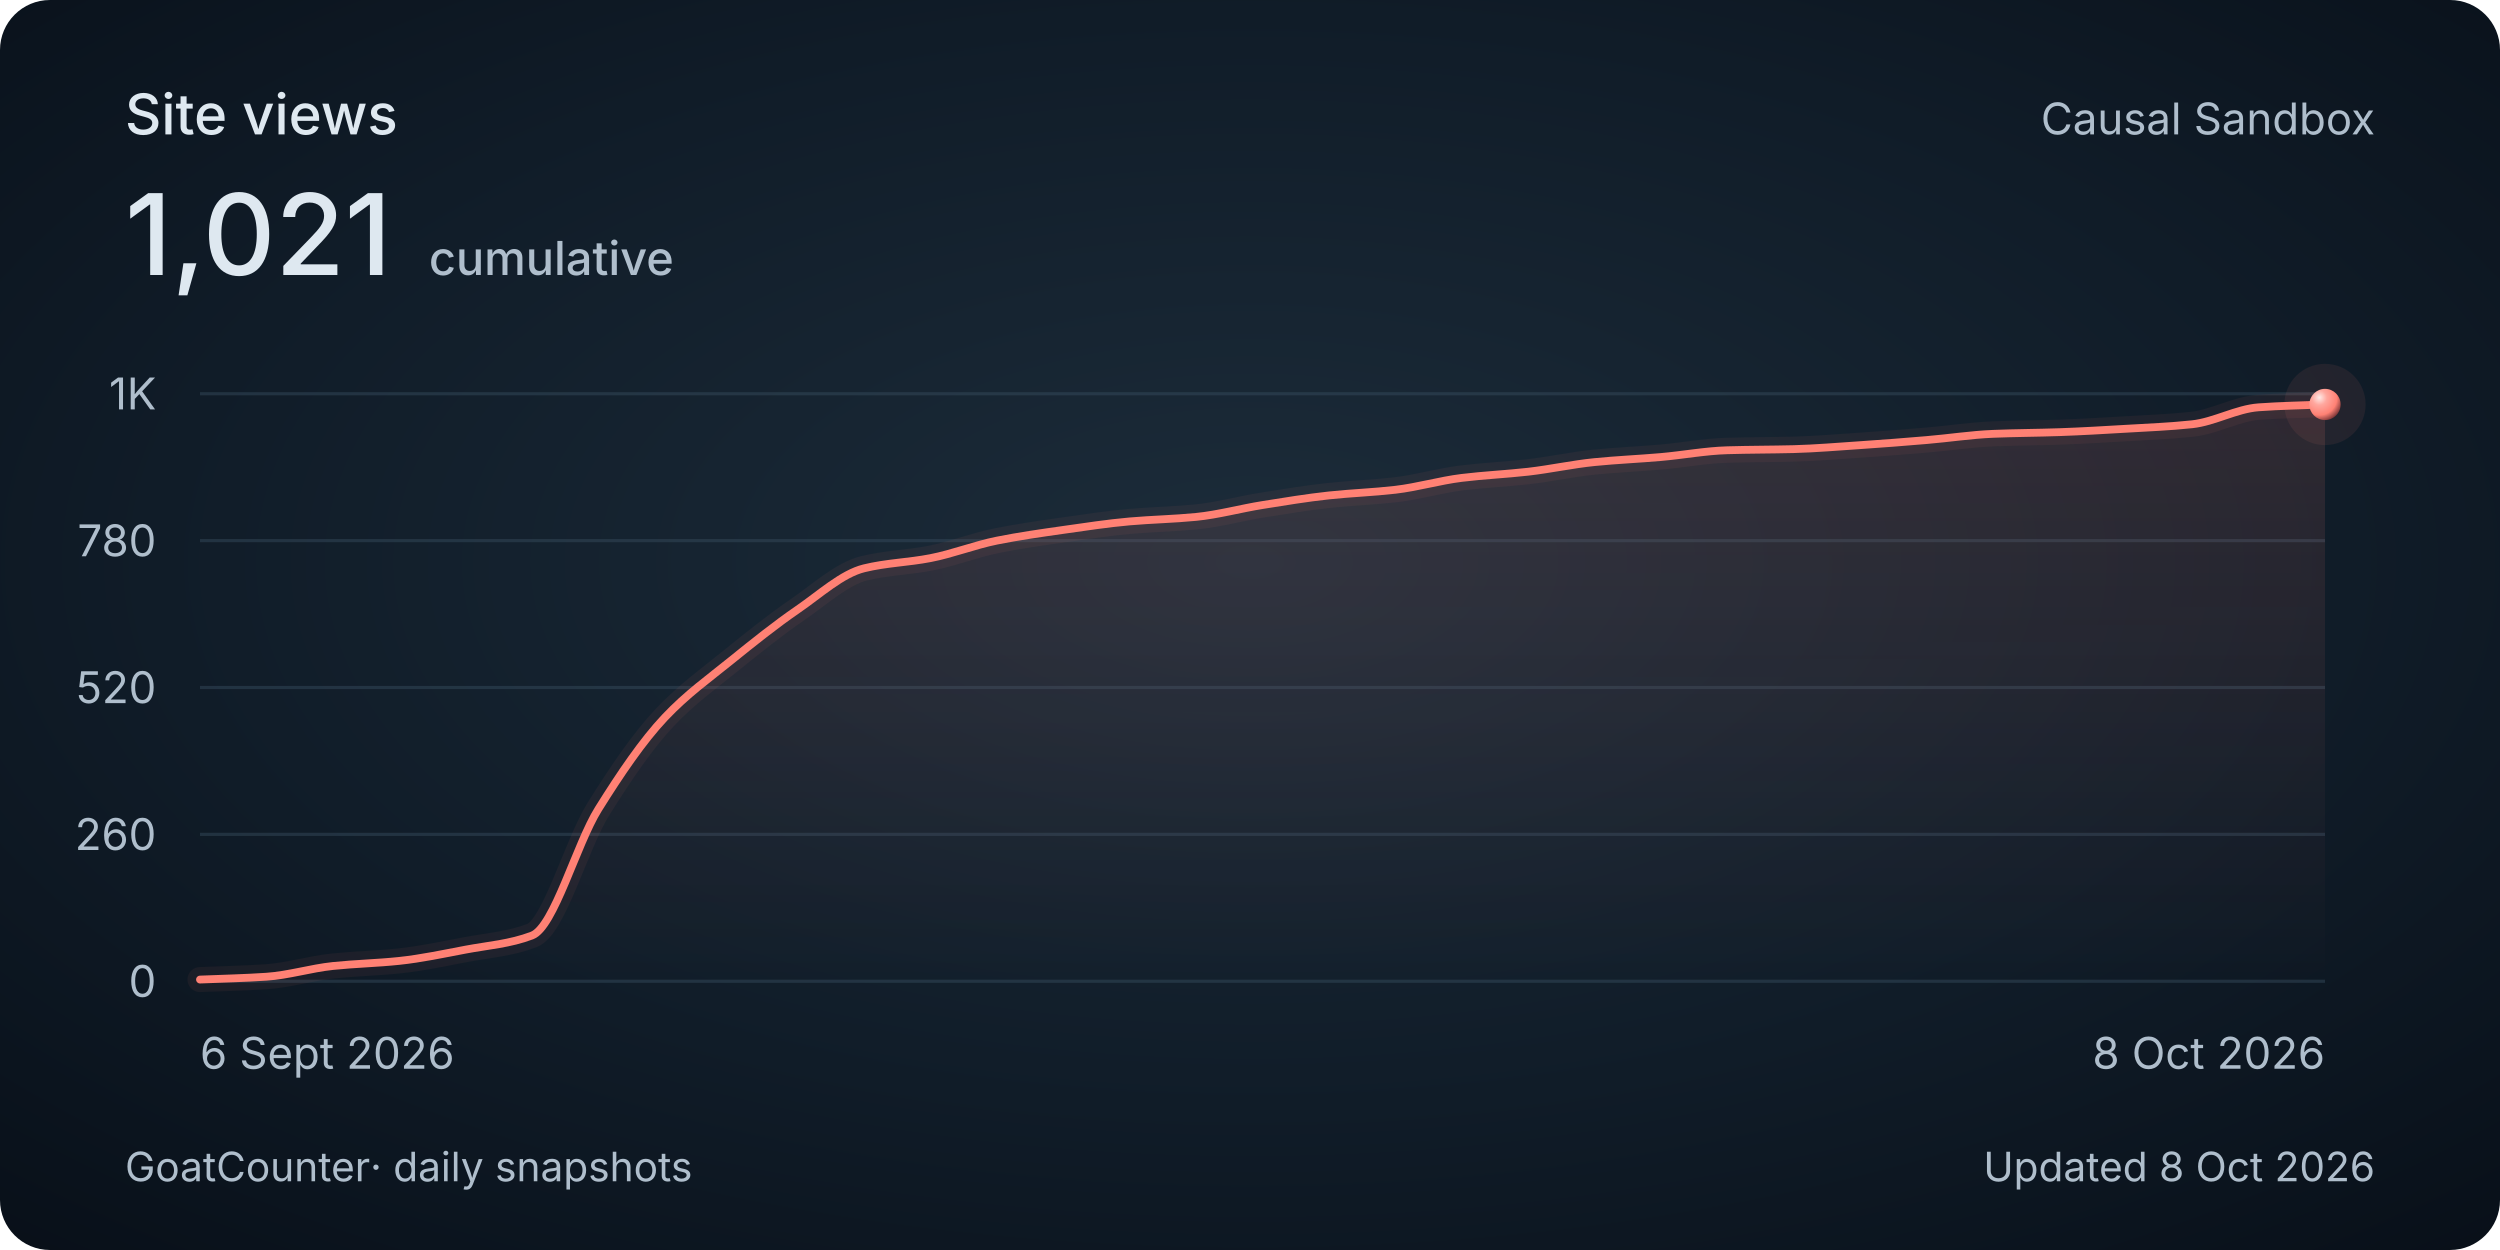
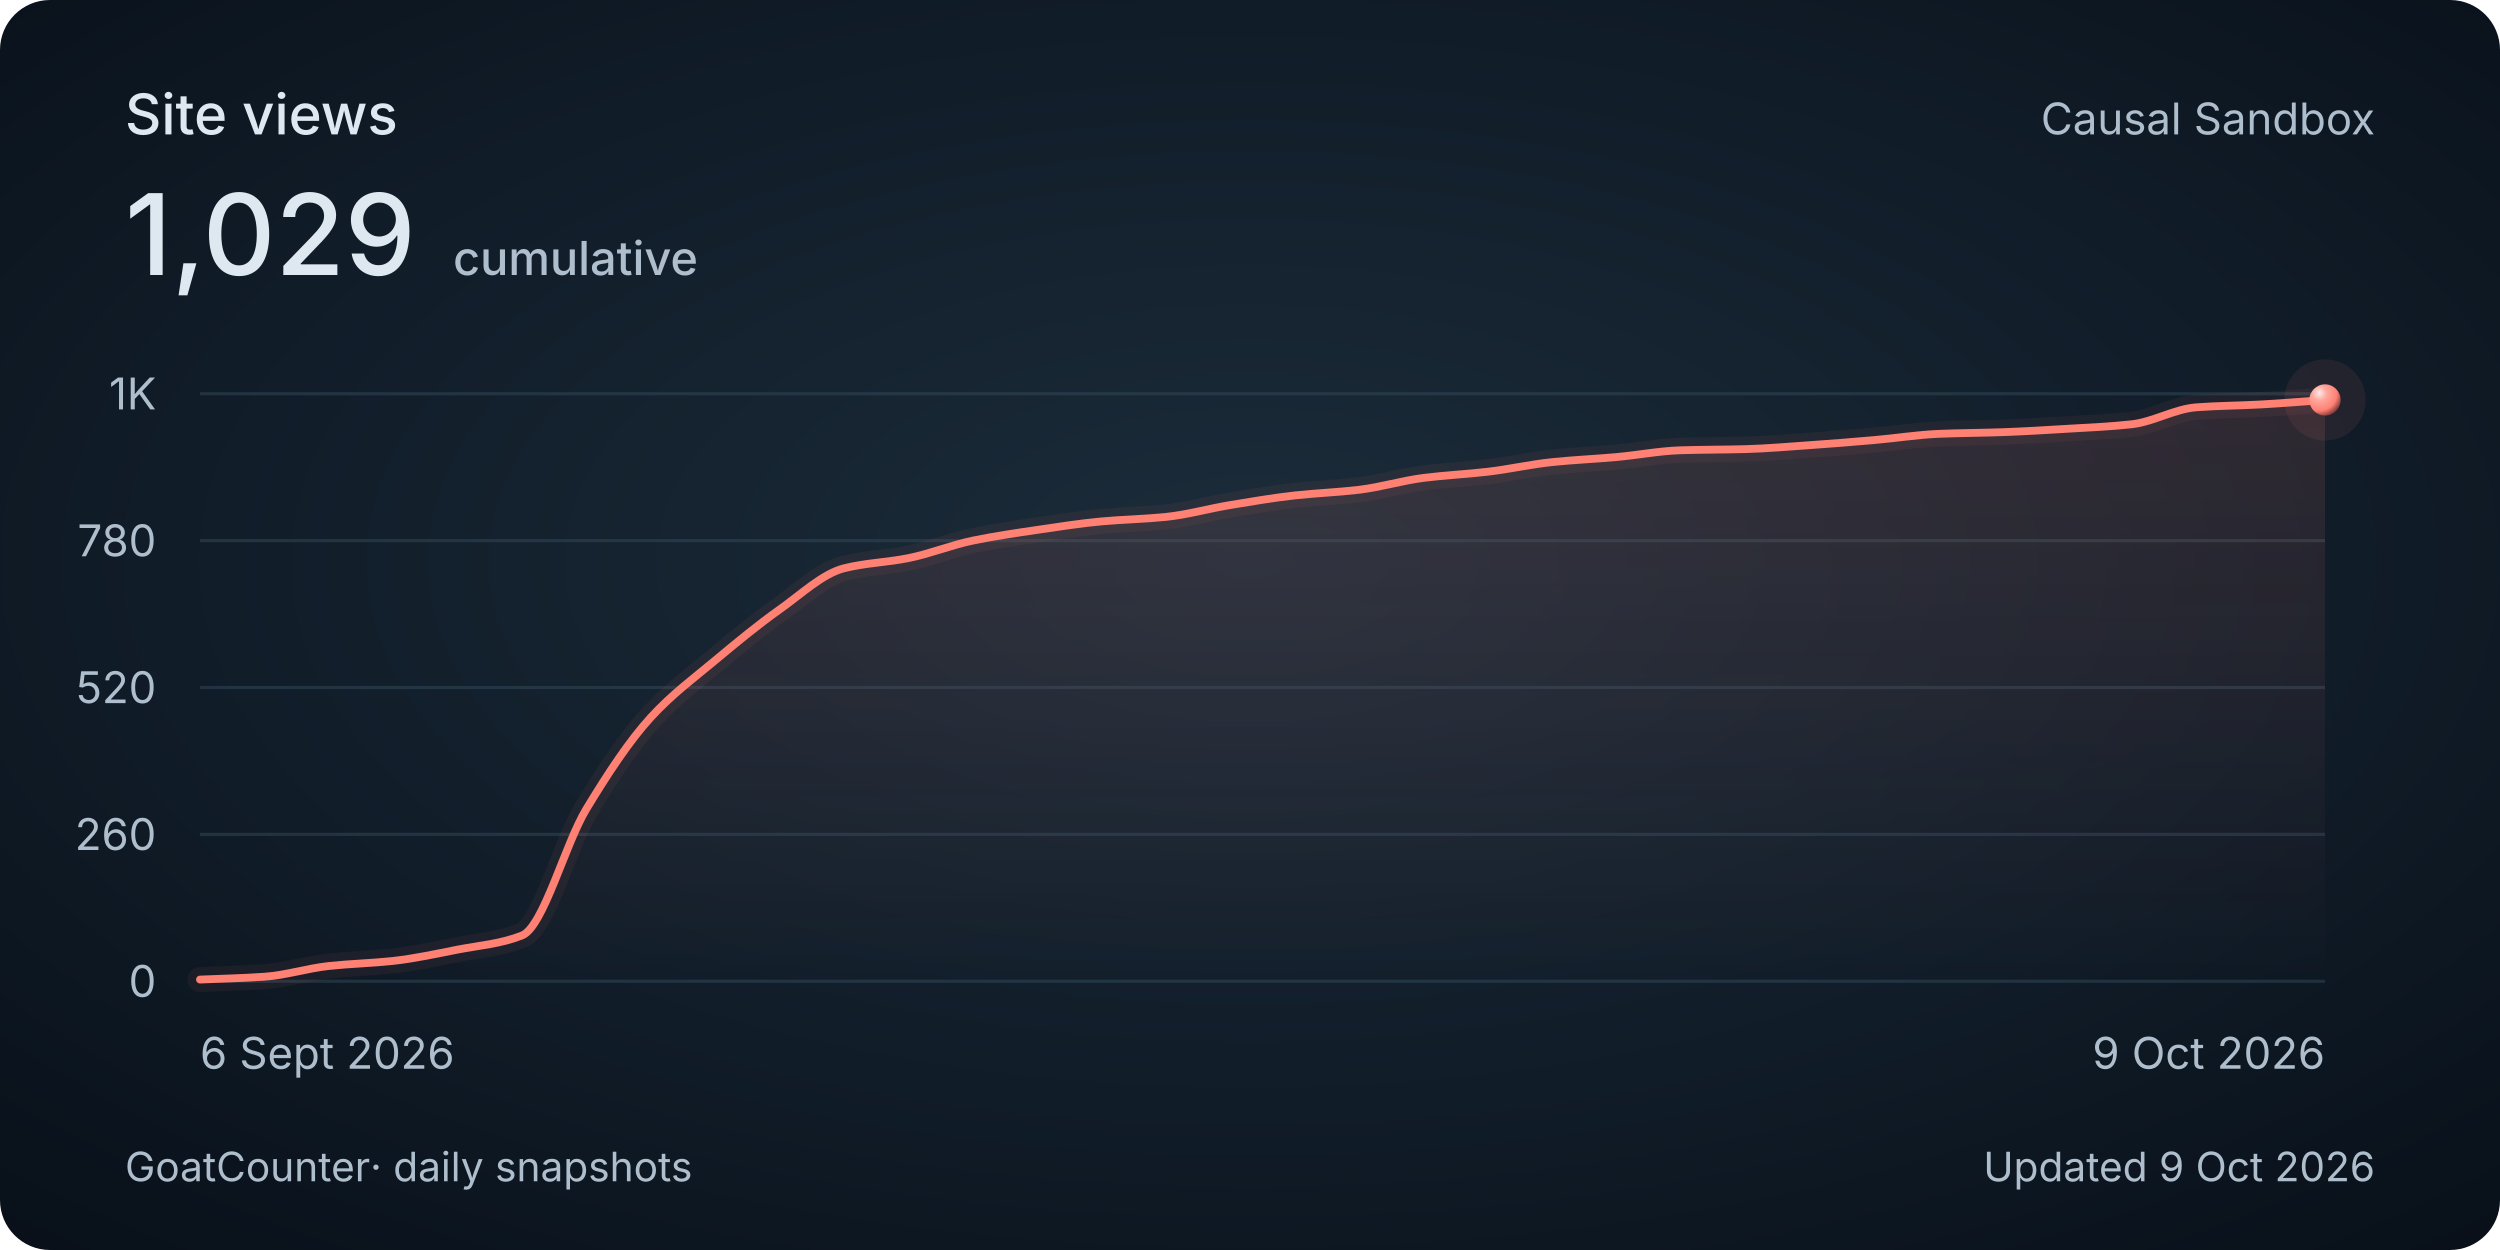
<svg xmlns="http://www.w3.org/2000/svg" width="800" height="400" viewBox="0 0 800 400" role="img" aria-labelledby="title description">
  <style>
    @media (max-width: 480px) {
      .secondary { display: none; }
      .heading { font-size: 30px; }
      .total { font-size: 48px; }
      .tick, .cumulative { font-size: 26px; }
      .date, .footer { font-size: 24px; }
    }
  </style>
  <defs>
    <radialGradient id="background" cx="50%" cy="45%" r="75%">
      <stop stop-color="#1c2c3a" />
      <stop offset=".58" stop-color="#101c28" />
      <stop offset="1" stop-color="#080f18" />
    </radialGradient>
    <linearGradient id="area" x1="0" y1="0" x2="0" y2="1">
      <stop stop-color="#ff8174" stop-opacity=".13" />
      <stop offset="1" stop-color="#ff8174" stop-opacity="0" />
    </linearGradient>
    <radialGradient id="pearl" cx="32%" cy="28%" r="80%">
      <stop stop-color="#ffeae7" />
      <stop offset=".3" stop-color="#ffa79e" />
      <stop offset=".7" stop-color="#ff8174" />
      <stop offset="1" stop-color="#702f32" />
    </radialGradient>
  </defs>
  <rect width="800" height="400" rx="16" fill="url(#background)" />
  <g font-family="Avenir Next, Avenir, -apple-system, BlinkMacSystemFont, Segoe UI, sans-serif" fill="#dee8f0">
    <text class="heading" x="40" y="43" font-size="18" font-weight="500">Site views</text>
-     <text class="total" x="40" y="88" font-size="36" font-weight="500">1,021<tspan class="cumulative" dx="12" font-size="15" fill="#afbecc">cumulative</tspan>
+     <text class="total" x="40" y="88" font-size="36" font-weight="500">1,029<tspan class="cumulative" dx="12" font-size="15" fill="#afbecc">cumulative</tspan>
    </text>
    <text class="secondary" x="760" y="43" text-anchor="end" font-size="14" fill="#afbecc">Causal Sandbox</text>
    <path d="M 64 314 H 744" stroke="#394e60" stroke-opacity=".45" />
    <text class="tick" x="50" y="319" text-anchor="end" font-size="14" fill="#afbecc">0</text>
    <path d="M 64 267 H 744" stroke="#394e60" stroke-opacity=".45" />
    <text class="tick" x="50" y="272" text-anchor="end" font-size="14" fill="#afbecc">260</text>
    <path d="M 64 220 H 744" stroke="#394e60" stroke-opacity=".45" />
    <text class="tick" x="50" y="225" text-anchor="end" font-size="14" fill="#afbecc">520</text>
    <path d="M 64 173 H 744" stroke="#394e60" stroke-opacity=".45" />
    <text class="tick" x="50" y="178" text-anchor="end" font-size="14" fill="#afbecc">780</text>
    <path d="M 64 126 H 744" stroke="#394e60" stroke-opacity=".45" />
    <text class="tick" x="50" y="131" text-anchor="end" font-size="14" fill="#afbecc">1K</text>
-     <path d="M 64.00 313.46 C 71.08 313.16, 78.17 313.03, 85.25 312.55 C 92.33 312.08, 99.42 309.86, 106.50 309.12 C 113.58 308.38, 120.67 308.24, 127.75 307.49 C 134.83 306.74, 141.92 305.22, 149.00 303.88 C 156.08 302.54, 163.17 302.07, 170.25 299.36 C 177.33 296.65, 184.42 270.19, 191.50 258.87 C 198.58 247.54, 205.67 237.08, 212.75 229.58 C 219.83 222.08, 226.92 217.06, 234.00 211.32 C 241.08 205.59, 248.17 199.91, 255.25 195.05 C 262.33 190.20, 269.42 183.60, 276.50 181.86 C 283.58 180.12, 290.67 179.98, 297.75 178.60 C 304.83 177.23, 311.92 174.42, 319.00 173.00 C 326.08 171.58, 333.17 170.58, 340.25 169.57 C 347.33 168.56, 354.42 167.48, 361.50 166.85 C 368.58 166.23, 375.67 166.11, 382.75 165.41 C 389.83 164.71, 396.92 162.74, 404.00 161.61 C 411.08 160.48, 418.17 159.30, 425.25 158.54 C 432.33 157.78, 439.42 157.55, 446.50 156.73 C 453.58 155.91, 460.67 153.80, 467.75 152.93 C 474.83 152.06, 481.92 151.75, 489.00 150.95 C 496.08 150.14, 503.17 148.58, 510.25 147.87 C 517.33 147.16, 524.42 146.87, 531.50 146.25 C 538.58 145.63, 545.67 144.28, 552.75 144.08 C 559.83 143.87, 566.92 143.90, 574.00 143.72 C 581.08 143.53, 588.17 142.92, 595.25 142.45 C 602.33 141.98, 609.42 141.42, 616.50 140.82 C 623.58 140.23, 630.67 139.12, 637.75 138.83 C 644.83 138.55, 651.92 138.53, 659.00 138.29 C 666.08 138.05, 673.17 137.62, 680.25 137.21 C 687.33 136.79, 694.42 136.52, 701.50 135.76 C 708.58 135.00, 715.67 130.85, 722.75 130.34 C 729.83 129.82, 736.92 129.74, 744.00 129.43 L 744 314 L 64 314 Z" fill="url(#area)" />
-     <path d="M 64.00 313.46 C 71.08 313.16, 78.17 313.03, 85.25 312.55 C 92.33 312.08, 99.42 309.86, 106.50 309.12 C 113.58 308.38, 120.67 308.24, 127.75 307.49 C 134.83 306.74, 141.92 305.22, 149.00 303.88 C 156.08 302.54, 163.17 302.07, 170.25 299.36 C 177.33 296.65, 184.42 270.19, 191.50 258.87 C 198.58 247.54, 205.67 237.08, 212.75 229.58 C 219.83 222.08, 226.92 217.06, 234.00 211.32 C 241.08 205.59, 248.17 199.91, 255.25 195.05 C 262.33 190.20, 269.42 183.60, 276.50 181.86 C 283.58 180.12, 290.67 179.98, 297.75 178.60 C 304.83 177.23, 311.92 174.42, 319.00 173.00 C 326.08 171.58, 333.17 170.58, 340.25 169.57 C 347.33 168.56, 354.42 167.48, 361.50 166.85 C 368.58 166.23, 375.67 166.11, 382.75 165.41 C 389.83 164.71, 396.92 162.74, 404.00 161.61 C 411.08 160.48, 418.17 159.30, 425.25 158.54 C 432.33 157.78, 439.42 157.55, 446.50 156.73 C 453.58 155.91, 460.67 153.80, 467.75 152.93 C 474.83 152.06, 481.92 151.75, 489.00 150.95 C 496.08 150.14, 503.17 148.58, 510.25 147.87 C 517.33 147.16, 524.42 146.87, 531.50 146.25 C 538.58 145.63, 545.67 144.28, 552.75 144.08 C 559.83 143.87, 566.92 143.90, 574.00 143.72 C 581.08 143.53, 588.17 142.92, 595.25 142.45 C 602.33 141.98, 609.42 141.42, 616.50 140.82 C 623.58 140.23, 630.67 139.12, 637.75 138.83 C 644.83 138.55, 651.92 138.53, 659.00 138.29 C 666.08 138.05, 673.17 137.62, 680.25 137.21 C 687.33 136.79, 694.42 136.52, 701.50 135.76 C 708.58 135.00, 715.67 130.85, 722.75 130.34 C 729.83 129.82, 736.92 129.74, 744.00 129.43" fill="none" stroke="#ff8174" stroke-width="8" stroke-opacity=".06" stroke-linecap="round" />
-     <path d="M 64.00 313.46 C 71.08 313.16, 78.17 313.03, 85.25 312.55 C 92.33 312.08, 99.42 309.86, 106.50 309.12 C 113.58 308.38, 120.67 308.24, 127.75 307.49 C 134.83 306.74, 141.92 305.22, 149.00 303.88 C 156.08 302.54, 163.17 302.07, 170.25 299.36 C 177.33 296.65, 184.42 270.19, 191.50 258.87 C 198.58 247.54, 205.67 237.08, 212.75 229.58 C 219.83 222.08, 226.92 217.06, 234.00 211.32 C 241.08 205.59, 248.17 199.91, 255.25 195.05 C 262.33 190.20, 269.42 183.60, 276.50 181.86 C 283.58 180.12, 290.67 179.98, 297.75 178.60 C 304.83 177.23, 311.92 174.42, 319.00 173.00 C 326.08 171.58, 333.17 170.58, 340.25 169.57 C 347.33 168.56, 354.42 167.48, 361.50 166.85 C 368.58 166.23, 375.67 166.11, 382.75 165.41 C 389.83 164.71, 396.92 162.74, 404.00 161.61 C 411.08 160.48, 418.17 159.30, 425.25 158.54 C 432.33 157.78, 439.42 157.55, 446.50 156.73 C 453.58 155.91, 460.67 153.80, 467.75 152.93 C 474.83 152.06, 481.92 151.75, 489.00 150.95 C 496.08 150.14, 503.17 148.58, 510.25 147.87 C 517.33 147.16, 524.42 146.87, 531.50 146.25 C 538.58 145.63, 545.67 144.28, 552.75 144.08 C 559.83 143.87, 566.92 143.90, 574.00 143.72 C 581.08 143.53, 588.17 142.92, 595.25 142.45 C 602.33 141.98, 609.42 141.42, 616.50 140.82 C 623.58 140.23, 630.67 139.12, 637.75 138.83 C 644.83 138.55, 651.92 138.53, 659.00 138.29 C 666.08 138.05, 673.17 137.62, 680.25 137.21 C 687.33 136.79, 694.42 136.52, 701.50 135.76 C 708.58 135.00, 715.67 130.85, 722.75 130.34 C 729.83 129.82, 736.92 129.74, 744.00 129.43" fill="none" stroke="#ff8174" stroke-width="2.5" stroke-linecap="round" />
-     <circle cx="744.00" cy="129.43" r="13" fill="#ff8174" fill-opacity=".08" />
-     <circle cx="744.00" cy="129.43" r="5" fill="url(#pearl)" />
+     <path d="M 64.00 313.46 C 70.87 313.16, 77.74 313.03, 84.61 312.55 C 91.47 312.08, 98.34 309.86, 105.21 309.12 C 112.08 308.38, 118.95 308.24, 125.82 307.49 C 132.69 306.74, 139.56 305.22, 146.42 303.88 C 153.29 302.54, 160.16 302.07, 167.03 299.36 C 173.90 296.65, 180.77 270.19, 187.64 258.87 C 194.51 247.54, 201.37 237.08, 208.24 229.58 C 215.11 222.08, 221.98 217.06, 228.85 211.32 C 235.72 205.59, 242.59 199.91, 249.45 195.05 C 256.32 190.20, 263.19 183.60, 270.06 181.86 C 276.93 180.12, 283.80 179.98, 290.67 178.60 C 297.54 177.23, 304.40 174.42, 311.27 173.00 C 318.14 171.58, 325.01 170.58, 331.88 169.57 C 338.75 168.56, 345.62 167.48, 352.48 166.85 C 359.35 166.23, 366.22 166.11, 373.09 165.41 C 379.96 164.71, 386.83 162.74, 393.70 161.61 C 400.57 160.48, 407.43 159.30, 414.30 158.54 C 421.17 157.78, 428.04 157.55, 434.91 156.73 C 441.78 155.91, 448.65 153.80, 455.52 152.93 C 462.38 152.06, 469.25 151.75, 476.12 150.95 C 482.99 150.14, 489.86 148.58, 496.73 147.87 C 503.60 147.16, 510.46 146.87, 517.33 146.25 C 524.20 145.63, 531.07 144.28, 537.94 144.08 C 544.81 143.87, 551.68 143.90, 558.55 143.72 C 565.41 143.53, 572.28 142.92, 579.15 142.45 C 586.02 141.98, 592.89 141.42, 599.76 140.82 C 606.63 140.23, 613.49 139.12, 620.36 138.83 C 627.23 138.55, 634.10 138.53, 640.97 138.29 C 647.84 138.05, 654.71 137.62, 661.58 137.21 C 668.44 136.79, 675.31 136.52, 682.18 135.76 C 689.05 135.00, 695.92 130.85, 702.79 130.34 C 709.66 129.82, 716.53 129.81, 723.39 129.43 C 730.26 129.06, 737.13 128.47, 744.00 127.99 L 744 314 L 64 314 Z" fill="url(#area)" />
+     <path d="M 64.00 313.46 C 70.87 313.16, 77.74 313.03, 84.61 312.55 C 91.47 312.08, 98.34 309.86, 105.21 309.12 C 112.08 308.38, 118.95 308.24, 125.82 307.49 C 132.69 306.74, 139.56 305.22, 146.42 303.88 C 153.29 302.54, 160.16 302.07, 167.03 299.36 C 173.90 296.65, 180.77 270.19, 187.64 258.87 C 194.51 247.54, 201.37 237.08, 208.24 229.58 C 215.11 222.08, 221.98 217.06, 228.85 211.32 C 235.72 205.59, 242.59 199.91, 249.45 195.05 C 256.32 190.20, 263.19 183.60, 270.06 181.86 C 276.93 180.12, 283.80 179.98, 290.67 178.60 C 297.54 177.23, 304.40 174.42, 311.27 173.00 C 318.14 171.58, 325.01 170.58, 331.88 169.57 C 338.75 168.56, 345.62 167.48, 352.48 166.85 C 359.35 166.23, 366.22 166.11, 373.09 165.41 C 379.96 164.71, 386.83 162.74, 393.70 161.61 C 400.57 160.48, 407.43 159.30, 414.30 158.54 C 421.17 157.78, 428.04 157.55, 434.91 156.73 C 441.78 155.91, 448.65 153.80, 455.52 152.93 C 462.38 152.06, 469.25 151.75, 476.12 150.95 C 482.99 150.14, 489.86 148.58, 496.73 147.87 C 503.60 147.16, 510.46 146.87, 517.33 146.25 C 524.20 145.63, 531.07 144.28, 537.94 144.08 C 544.81 143.87, 551.68 143.90, 558.55 143.72 C 565.41 143.53, 572.28 142.92, 579.15 142.45 C 586.02 141.98, 592.89 141.42, 599.76 140.82 C 606.63 140.23, 613.49 139.12, 620.36 138.83 C 627.23 138.55, 634.10 138.53, 640.97 138.29 C 647.84 138.05, 654.71 137.62, 661.58 137.21 C 668.44 136.79, 675.31 136.52, 682.18 135.76 C 689.05 135.00, 695.92 130.85, 702.79 130.34 C 709.66 129.82, 716.53 129.81, 723.39 129.43 C 730.26 129.06, 737.13 128.47, 744.00 127.99" fill="none" stroke="#ff8174" stroke-width="8" stroke-opacity=".06" stroke-linecap="round" />
+     <path d="M 64.00 313.46 C 70.87 313.16, 77.74 313.03, 84.61 312.55 C 91.47 312.08, 98.34 309.86, 105.21 309.12 C 112.08 308.38, 118.95 308.24, 125.82 307.49 C 132.69 306.74, 139.56 305.22, 146.42 303.88 C 153.29 302.54, 160.16 302.07, 167.03 299.36 C 173.90 296.65, 180.77 270.19, 187.64 258.87 C 194.51 247.54, 201.37 237.08, 208.24 229.58 C 215.11 222.08, 221.98 217.06, 228.85 211.32 C 235.72 205.59, 242.59 199.91, 249.45 195.05 C 256.32 190.20, 263.19 183.60, 270.06 181.86 C 276.93 180.12, 283.80 179.98, 290.67 178.60 C 297.54 177.23, 304.40 174.42, 311.27 173.00 C 318.14 171.58, 325.01 170.58, 331.88 169.57 C 338.75 168.56, 345.62 167.48, 352.48 166.85 C 359.35 166.23, 366.22 166.11, 373.09 165.41 C 379.96 164.71, 386.83 162.74, 393.70 161.61 C 400.57 160.48, 407.43 159.30, 414.30 158.54 C 421.17 157.78, 428.04 157.55, 434.91 156.73 C 441.78 155.91, 448.65 153.80, 455.52 152.93 C 462.38 152.06, 469.25 151.75, 476.12 150.95 C 482.99 150.14, 489.86 148.58, 496.73 147.87 C 503.60 147.16, 510.46 146.87, 517.33 146.25 C 524.20 145.63, 531.07 144.28, 537.94 144.08 C 544.81 143.87, 551.68 143.90, 558.55 143.72 C 565.41 143.53, 572.28 142.92, 579.15 142.45 C 586.02 141.98, 592.89 141.42, 599.76 140.82 C 606.63 140.23, 613.49 139.12, 620.36 138.83 C 627.23 138.55, 634.10 138.53, 640.97 138.29 C 647.84 138.05, 654.71 137.62, 661.58 137.21 C 668.44 136.79, 675.31 136.52, 682.18 135.76 C 689.05 135.00, 695.92 130.85, 702.79 130.34 C 709.66 129.82, 716.53 129.81, 723.39 129.43 C 730.26 129.06, 737.13 128.47, 744.00 127.99" fill="none" stroke="#ff8174" stroke-width="2.5" stroke-linecap="round" />
+     <circle cx="744.00" cy="127.99" r="13" fill="#ff8174" fill-opacity=".08" />
+     <circle cx="744.00" cy="127.99" r="5" fill="url(#pearl)" />
    <text class="date" x="64" y="342" font-size="14" fill="#afbecc">6 Sept 2026</text>
-     <text class="date" x="744" y="342" text-anchor="end" font-size="14" fill="#afbecc">8 Oct 2026</text>
+     <text class="date" x="744" y="342" text-anchor="end" font-size="14" fill="#afbecc">9 Oct 2026</text>
    <text class="footer" x="40" y="378" font-size="13" fill="#afbecc">GoatCounter<tspan class="secondary"> · daily snapshots</tspan>
    </text>
-     <text class="footer" x="760" y="378" text-anchor="end" font-size="13" fill="#afbecc">Updated 8 Oct 2026</text>
+     <text class="footer" x="760" y="378" text-anchor="end" font-size="13" fill="#afbecc">Updated 9 Oct 2026</text>
  </g>
</svg>
